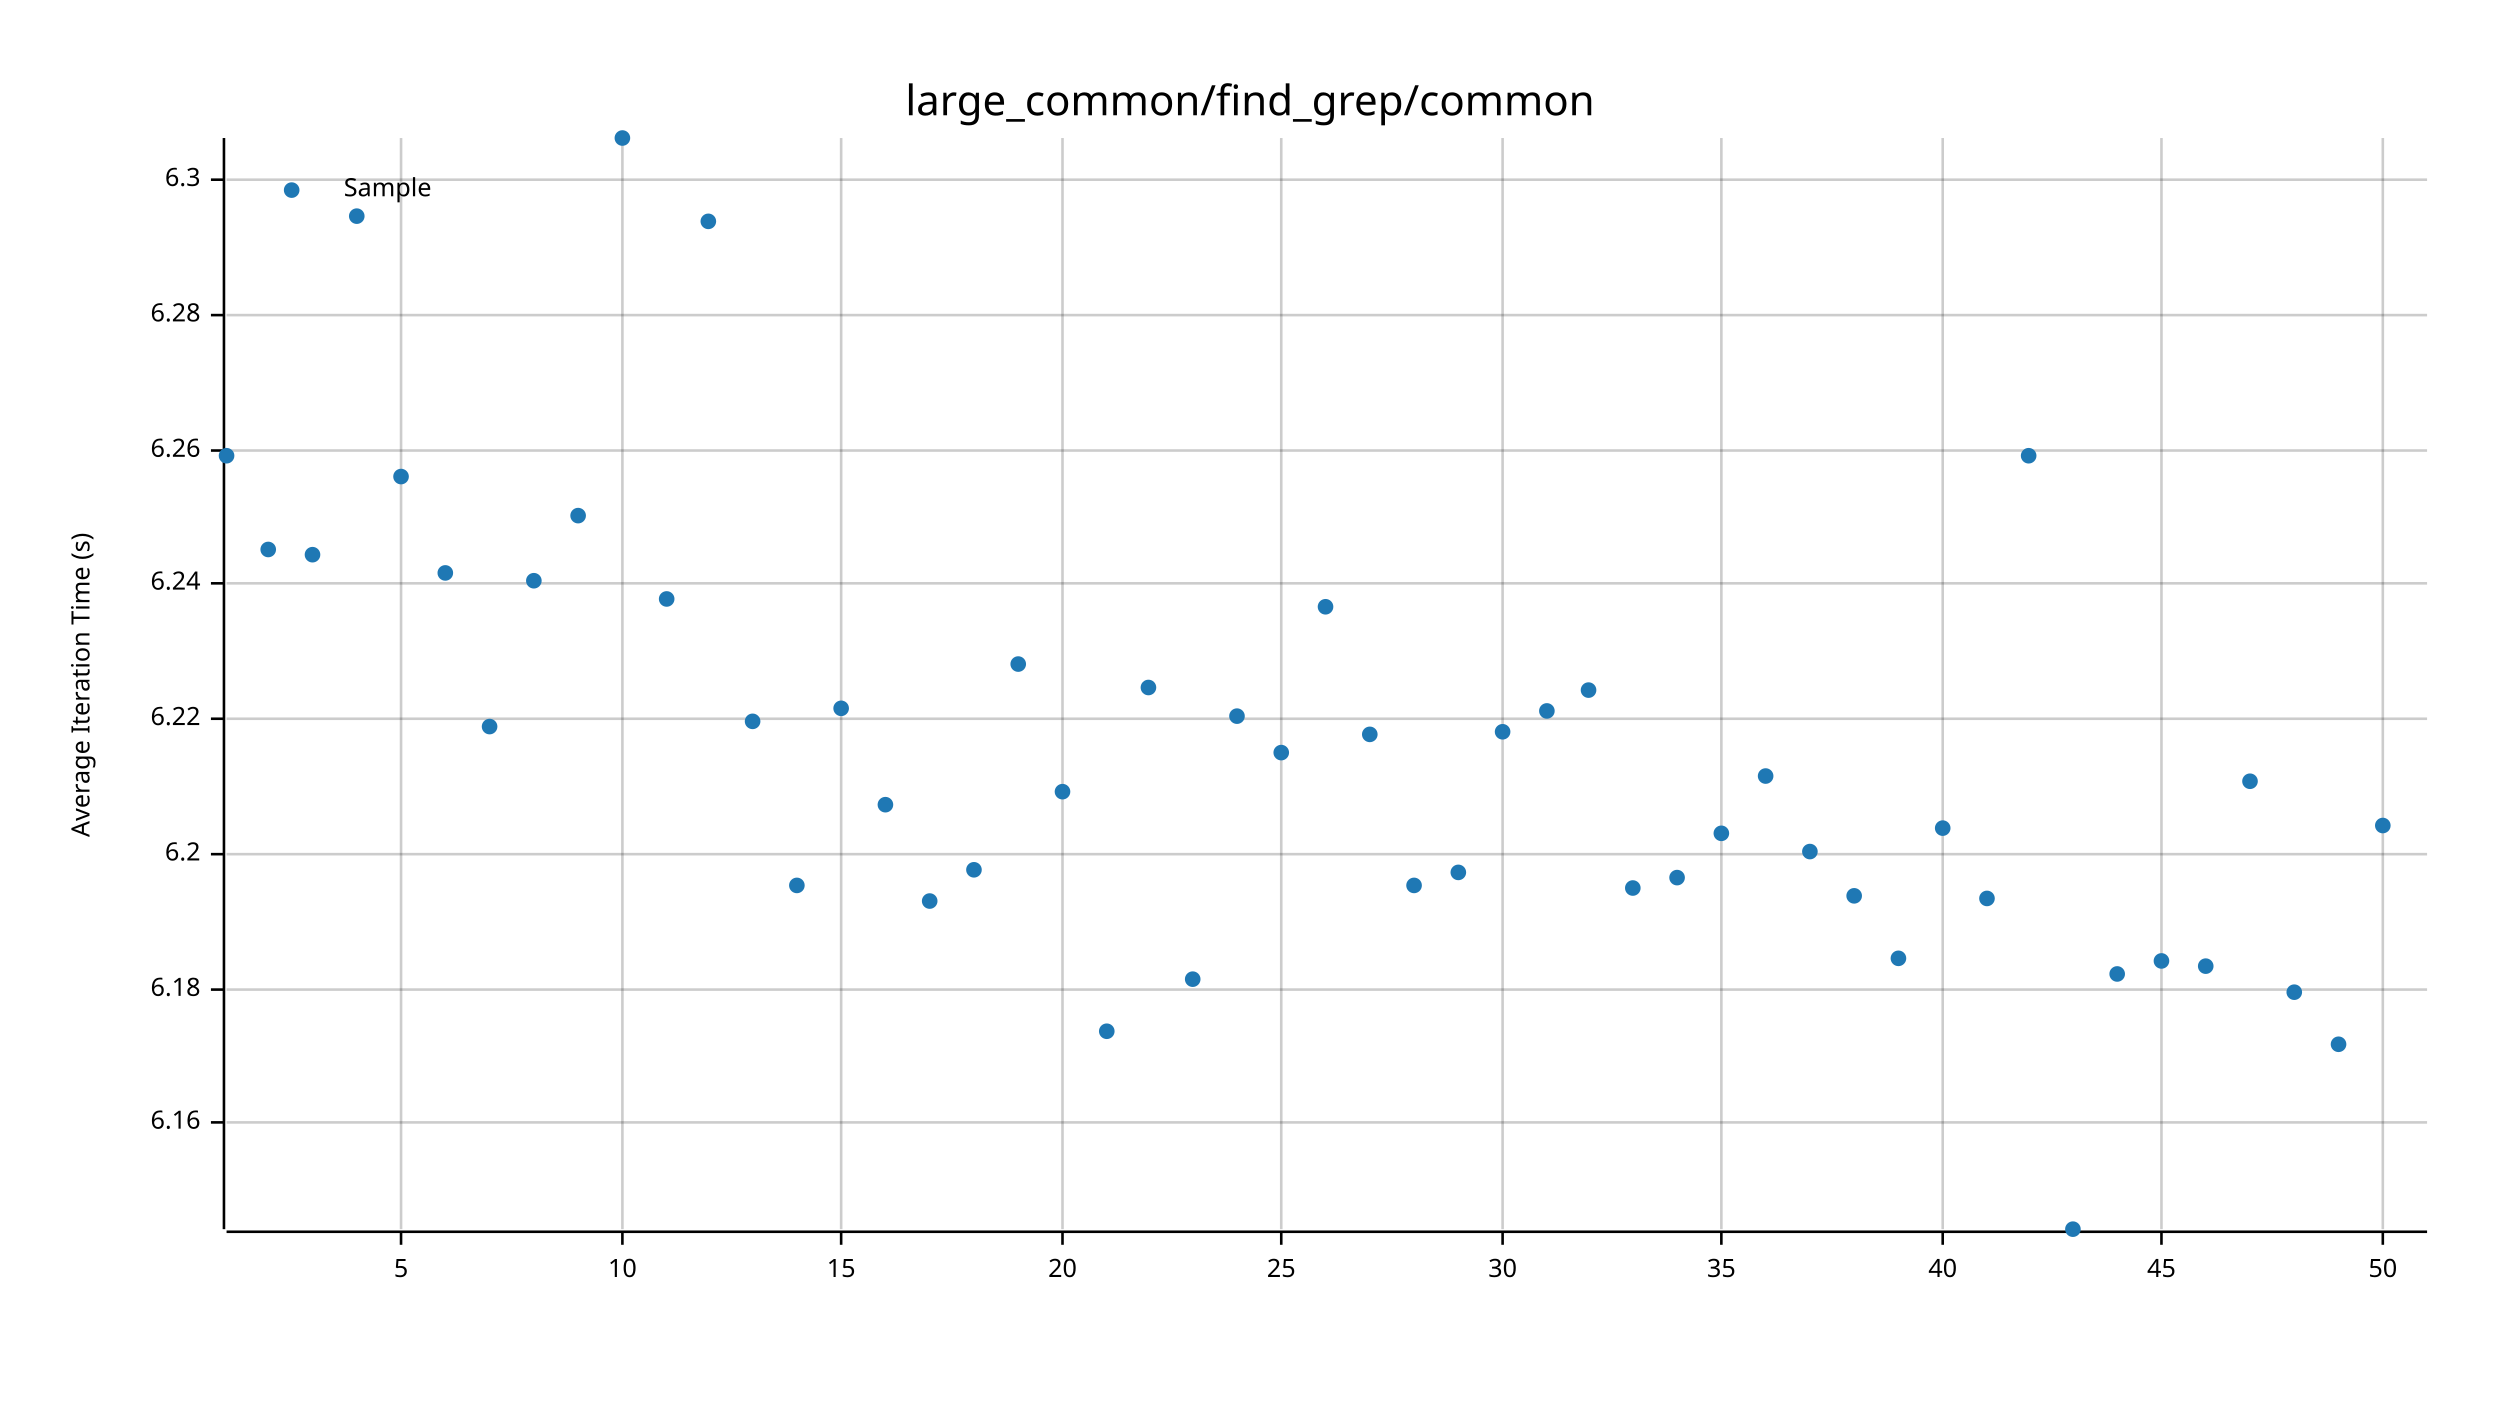
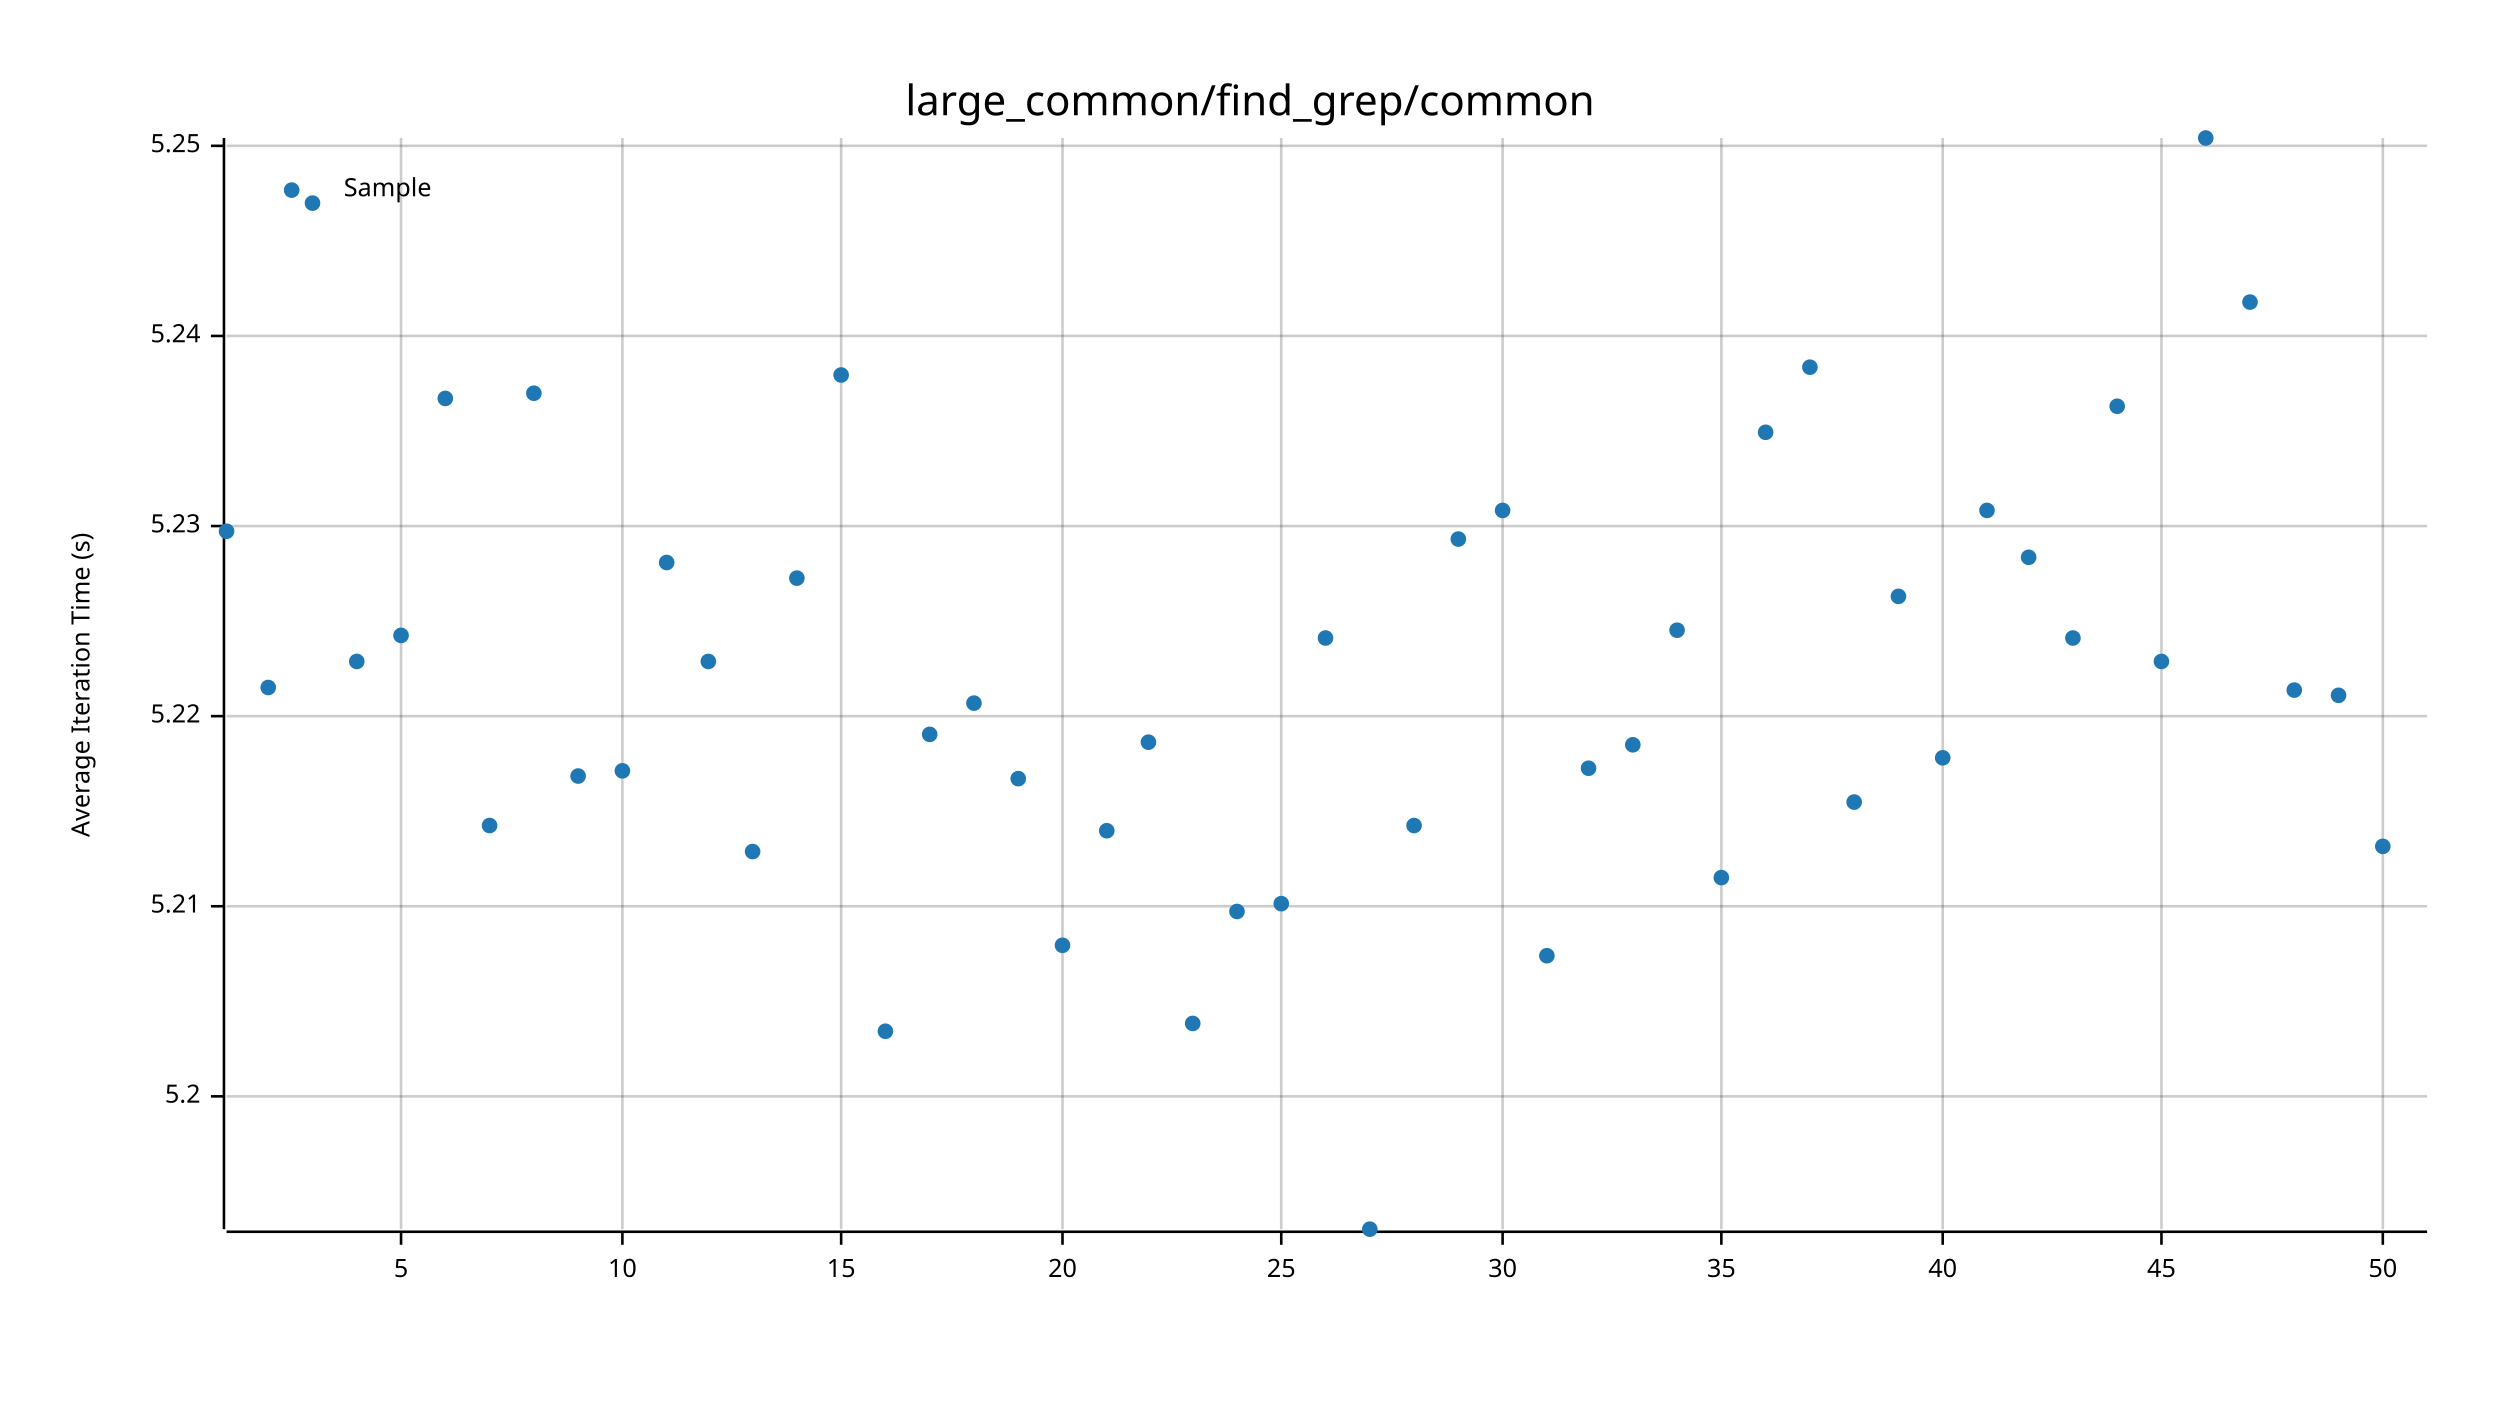
<svg xmlns="http://www.w3.org/2000/svg" width="960" height="540" viewBox="0 0 960 540">
  <text x="480" y="32" dy="0.76em" text-anchor="middle" font-family="sans-serif" font-size="16.129" opacity="1" fill="#000000">
large_common/find_grep/common
</text>
  <text x="27" y="263" dy="0.76em" text-anchor="middle" font-family="sans-serif" font-size="9.677" opacity="1" fill="#000000" transform="rotate(270, 27, 263)">
Average Iteration Time (s)
</text>
  <line opacity="0.2" stroke="#000000" stroke-width="1" x1="154" y1="472" x2="154" y2="53" />
  <line opacity="0.2" stroke="#000000" stroke-width="1" x1="239" y1="472" x2="239" y2="53" />
  <line opacity="0.2" stroke="#000000" stroke-width="1" x1="323" y1="472" x2="323" y2="53" />
  <line opacity="0.2" stroke="#000000" stroke-width="1" x1="408" y1="472" x2="408" y2="53" />
  <line opacity="0.2" stroke="#000000" stroke-width="1" x1="492" y1="472" x2="492" y2="53" />
  <line opacity="0.2" stroke="#000000" stroke-width="1" x1="577" y1="472" x2="577" y2="53" />
  <line opacity="0.2" stroke="#000000" stroke-width="1" x1="661" y1="472" x2="661" y2="53" />
  <line opacity="0.2" stroke="#000000" stroke-width="1" x1="746" y1="472" x2="746" y2="53" />
  <line opacity="0.2" stroke="#000000" stroke-width="1" x1="830" y1="472" x2="830" y2="53" />
  <line opacity="0.2" stroke="#000000" stroke-width="1" x1="915" y1="472" x2="915" y2="53" />
-   <line opacity="0.2" stroke="#000000" stroke-width="1" x1="87" y1="431" x2="932" y2="431" />
-   <line opacity="0.2" stroke="#000000" stroke-width="1" x1="87" y1="380" x2="932" y2="380" />
-   <line opacity="0.2" stroke="#000000" stroke-width="1" x1="87" y1="328" x2="932" y2="328" />
-   <line opacity="0.2" stroke="#000000" stroke-width="1" x1="87" y1="276" x2="932" y2="276" />
-   <line opacity="0.2" stroke="#000000" stroke-width="1" x1="87" y1="224" x2="932" y2="224" />
-   <line opacity="0.2" stroke="#000000" stroke-width="1" x1="87" y1="173" x2="932" y2="173" />
-   <line opacity="0.2" stroke="#000000" stroke-width="1" x1="87" y1="121" x2="932" y2="121" />
-   <line opacity="0.2" stroke="#000000" stroke-width="1" x1="87" y1="69" x2="932" y2="69" />
+   <line opacity="0.2" stroke="#000000" stroke-width="1" x1="87" y1="421" x2="932" y2="421" />
+   <line opacity="0.2" stroke="#000000" stroke-width="1" x1="87" y1="348" x2="932" y2="348" />
+   <line opacity="0.2" stroke="#000000" stroke-width="1" x1="87" y1="275" x2="932" y2="275" />
+   <line opacity="0.2" stroke="#000000" stroke-width="1" x1="87" y1="202" x2="932" y2="202" />
+   <line opacity="0.2" stroke="#000000" stroke-width="1" x1="87" y1="129" x2="932" y2="129" />
+   <line opacity="0.2" stroke="#000000" stroke-width="1" x1="87" y1="56" x2="932" y2="56" />
  <polyline fill="none" opacity="1" stroke="#000000" stroke-width="1" points="86,53 86,472 " />
-   <text x="77" y="431" dy="0.5ex" text-anchor="end" font-family="sans-serif" font-size="9.677" opacity="1" fill="#000000">
- 6.16
+   <text x="77" y="421" dy="0.5ex" text-anchor="end" font-family="sans-serif" font-size="9.677" opacity="1" fill="#000000">
+ 5.2
</text>
-   <polyline fill="none" opacity="1" stroke="#000000" stroke-width="1" points="81,431 86,431 " />
-   <text x="77" y="380" dy="0.5ex" text-anchor="end" font-family="sans-serif" font-size="9.677" opacity="1" fill="#000000">
- 6.18
+   <polyline fill="none" opacity="1" stroke="#000000" stroke-width="1" points="81,421 86,421 " />
+   <text x="77" y="348" dy="0.5ex" text-anchor="end" font-family="sans-serif" font-size="9.677" opacity="1" fill="#000000">
+ 5.21
</text>
-   <polyline fill="none" opacity="1" stroke="#000000" stroke-width="1" points="81,380 86,380 " />
-   <text x="77" y="328" dy="0.5ex" text-anchor="end" font-family="sans-serif" font-size="9.677" opacity="1" fill="#000000">
- 6.2
+   <polyline fill="none" opacity="1" stroke="#000000" stroke-width="1" points="81,348 86,348 " />
+   <text x="77" y="275" dy="0.5ex" text-anchor="end" font-family="sans-serif" font-size="9.677" opacity="1" fill="#000000">
+ 5.22
</text>
-   <polyline fill="none" opacity="1" stroke="#000000" stroke-width="1" points="81,328 86,328 " />
-   <text x="77" y="276" dy="0.5ex" text-anchor="end" font-family="sans-serif" font-size="9.677" opacity="1" fill="#000000">
- 6.22
+   <polyline fill="none" opacity="1" stroke="#000000" stroke-width="1" points="81,275 86,275 " />
+   <text x="77" y="202" dy="0.5ex" text-anchor="end" font-family="sans-serif" font-size="9.677" opacity="1" fill="#000000">
+ 5.23
</text>
-   <polyline fill="none" opacity="1" stroke="#000000" stroke-width="1" points="81,276 86,276 " />
-   <text x="77" y="224" dy="0.5ex" text-anchor="end" font-family="sans-serif" font-size="9.677" opacity="1" fill="#000000">
- 6.24
+   <polyline fill="none" opacity="1" stroke="#000000" stroke-width="1" points="81,202 86,202 " />
+   <text x="77" y="129" dy="0.5ex" text-anchor="end" font-family="sans-serif" font-size="9.677" opacity="1" fill="#000000">
+ 5.24
</text>
-   <polyline fill="none" opacity="1" stroke="#000000" stroke-width="1" points="81,224 86,224 " />
-   <text x="77" y="173" dy="0.5ex" text-anchor="end" font-family="sans-serif" font-size="9.677" opacity="1" fill="#000000">
- 6.26
+   <polyline fill="none" opacity="1" stroke="#000000" stroke-width="1" points="81,129 86,129 " />
+   <text x="77" y="56" dy="0.5ex" text-anchor="end" font-family="sans-serif" font-size="9.677" opacity="1" fill="#000000">
+ 5.25
</text>
-   <polyline fill="none" opacity="1" stroke="#000000" stroke-width="1" points="81,173 86,173 " />
-   <text x="77" y="121" dy="0.5ex" text-anchor="end" font-family="sans-serif" font-size="9.677" opacity="1" fill="#000000">
- 6.28
- </text>
-   <polyline fill="none" opacity="1" stroke="#000000" stroke-width="1" points="81,121 86,121 " />
-   <text x="77" y="69" dy="0.5ex" text-anchor="end" font-family="sans-serif" font-size="9.677" opacity="1" fill="#000000">
- 6.3
- </text>
-   <polyline fill="none" opacity="1" stroke="#000000" stroke-width="1" points="81,69 86,69 " />
+   <polyline fill="none" opacity="1" stroke="#000000" stroke-width="1" points="81,56 86,56 " />
  <polyline fill="none" opacity="1" stroke="#000000" stroke-width="1" points="87,473 932,473 " />
  <text x="154" y="483" dy="0.76em" text-anchor="middle" font-family="sans-serif" font-size="9.677" opacity="1" fill="#000000">
5
</text>
  <polyline fill="none" opacity="1" stroke="#000000" stroke-width="1" points="154,473 154,478 " />
  <text x="239" y="483" dy="0.76em" text-anchor="middle" font-family="sans-serif" font-size="9.677" opacity="1" fill="#000000">
10
</text>
  <polyline fill="none" opacity="1" stroke="#000000" stroke-width="1" points="239,473 239,478 " />
  <text x="323" y="483" dy="0.76em" text-anchor="middle" font-family="sans-serif" font-size="9.677" opacity="1" fill="#000000">
15
</text>
  <polyline fill="none" opacity="1" stroke="#000000" stroke-width="1" points="323,473 323,478 " />
  <text x="408" y="483" dy="0.76em" text-anchor="middle" font-family="sans-serif" font-size="9.677" opacity="1" fill="#000000">
20
</text>
  <polyline fill="none" opacity="1" stroke="#000000" stroke-width="1" points="408,473 408,478 " />
  <text x="492" y="483" dy="0.76em" text-anchor="middle" font-family="sans-serif" font-size="9.677" opacity="1" fill="#000000">
25
</text>
  <polyline fill="none" opacity="1" stroke="#000000" stroke-width="1" points="492,473 492,478 " />
  <text x="577" y="483" dy="0.76em" text-anchor="middle" font-family="sans-serif" font-size="9.677" opacity="1" fill="#000000">
30
</text>
  <polyline fill="none" opacity="1" stroke="#000000" stroke-width="1" points="577,473 577,478 " />
  <text x="661" y="483" dy="0.76em" text-anchor="middle" font-family="sans-serif" font-size="9.677" opacity="1" fill="#000000">
35
</text>
  <polyline fill="none" opacity="1" stroke="#000000" stroke-width="1" points="661,473 661,478 " />
  <text x="746" y="483" dy="0.76em" text-anchor="middle" font-family="sans-serif" font-size="9.677" opacity="1" fill="#000000">
40
</text>
  <polyline fill="none" opacity="1" stroke="#000000" stroke-width="1" points="746,473 746,478 " />
  <text x="830" y="483" dy="0.76em" text-anchor="middle" font-family="sans-serif" font-size="9.677" opacity="1" fill="#000000">
45
</text>
  <polyline fill="none" opacity="1" stroke="#000000" stroke-width="1" points="830,473 830,478 " />
  <text x="915" y="483" dy="0.76em" text-anchor="middle" font-family="sans-serif" font-size="9.677" opacity="1" fill="#000000">
50
</text>
  <polyline fill="none" opacity="1" stroke="#000000" stroke-width="1" points="915,473 915,478 " />
-   <circle cx="87" cy="175" r="3" opacity="1" fill="#1F78B4" stroke="none" stroke-width="1" />
-   <circle cx="103" cy="211" r="3" opacity="1" fill="#1F78B4" stroke="none" stroke-width="1" />
-   <circle cx="120" cy="213" r="3" opacity="1" fill="#1F78B4" stroke="none" stroke-width="1" />
-   <circle cx="137" cy="83" r="3" opacity="1" fill="#1F78B4" stroke="none" stroke-width="1" />
-   <circle cx="154" cy="183" r="3" opacity="1" fill="#1F78B4" stroke="none" stroke-width="1" />
-   <circle cx="171" cy="220" r="3" opacity="1" fill="#1F78B4" stroke="none" stroke-width="1" />
-   <circle cx="188" cy="279" r="3" opacity="1" fill="#1F78B4" stroke="none" stroke-width="1" />
-   <circle cx="205" cy="223" r="3" opacity="1" fill="#1F78B4" stroke="none" stroke-width="1" />
-   <circle cx="222" cy="198" r="3" opacity="1" fill="#1F78B4" stroke="none" stroke-width="1" />
-   <circle cx="239" cy="53" r="3" opacity="1" fill="#1F78B4" stroke="none" stroke-width="1" />
-   <circle cx="256" cy="230" r="3" opacity="1" fill="#1F78B4" stroke="none" stroke-width="1" />
-   <circle cx="272" cy="85" r="3" opacity="1" fill="#1F78B4" stroke="none" stroke-width="1" />
-   <circle cx="289" cy="277" r="3" opacity="1" fill="#1F78B4" stroke="none" stroke-width="1" />
-   <circle cx="306" cy="340" r="3" opacity="1" fill="#1F78B4" stroke="none" stroke-width="1" />
-   <circle cx="323" cy="272" r="3" opacity="1" fill="#1F78B4" stroke="none" stroke-width="1" />
-   <circle cx="340" cy="309" r="3" opacity="1" fill="#1F78B4" stroke="none" stroke-width="1" />
-   <circle cx="357" cy="346" r="3" opacity="1" fill="#1F78B4" stroke="none" stroke-width="1" />
-   <circle cx="374" cy="334" r="3" opacity="1" fill="#1F78B4" stroke="none" stroke-width="1" />
-   <circle cx="391" cy="255" r="3" opacity="1" fill="#1F78B4" stroke="none" stroke-width="1" />
-   <circle cx="408" cy="304" r="3" opacity="1" fill="#1F78B4" stroke="none" stroke-width="1" />
-   <circle cx="425" cy="396" r="3" opacity="1" fill="#1F78B4" stroke="none" stroke-width="1" />
-   <circle cx="441" cy="264" r="3" opacity="1" fill="#1F78B4" stroke="none" stroke-width="1" />
-   <circle cx="458" cy="376" r="3" opacity="1" fill="#1F78B4" stroke="none" stroke-width="1" />
-   <circle cx="475" cy="275" r="3" opacity="1" fill="#1F78B4" stroke="none" stroke-width="1" />
-   <circle cx="492" cy="289" r="3" opacity="1" fill="#1F78B4" stroke="none" stroke-width="1" />
-   <circle cx="509" cy="233" r="3" opacity="1" fill="#1F78B4" stroke="none" stroke-width="1" />
-   <circle cx="526" cy="282" r="3" opacity="1" fill="#1F78B4" stroke="none" stroke-width="1" />
-   <circle cx="543" cy="340" r="3" opacity="1" fill="#1F78B4" stroke="none" stroke-width="1" />
-   <circle cx="560" cy="335" r="3" opacity="1" fill="#1F78B4" stroke="none" stroke-width="1" />
-   <circle cx="577" cy="281" r="3" opacity="1" fill="#1F78B4" stroke="none" stroke-width="1" />
-   <circle cx="594" cy="273" r="3" opacity="1" fill="#1F78B4" stroke="none" stroke-width="1" />
-   <circle cx="610" cy="265" r="3" opacity="1" fill="#1F78B4" stroke="none" stroke-width="1" />
-   <circle cx="627" cy="341" r="3" opacity="1" fill="#1F78B4" stroke="none" stroke-width="1" />
-   <circle cx="644" cy="337" r="3" opacity="1" fill="#1F78B4" stroke="none" stroke-width="1" />
-   <circle cx="661" cy="320" r="3" opacity="1" fill="#1F78B4" stroke="none" stroke-width="1" />
-   <circle cx="678" cy="298" r="3" opacity="1" fill="#1F78B4" stroke="none" stroke-width="1" />
-   <circle cx="695" cy="327" r="3" opacity="1" fill="#1F78B4" stroke="none" stroke-width="1" />
-   <circle cx="712" cy="344" r="3" opacity="1" fill="#1F78B4" stroke="none" stroke-width="1" />
-   <circle cx="729" cy="368" r="3" opacity="1" fill="#1F78B4" stroke="none" stroke-width="1" />
-   <circle cx="746" cy="318" r="3" opacity="1" fill="#1F78B4" stroke="none" stroke-width="1" />
-   <circle cx="763" cy="345" r="3" opacity="1" fill="#1F78B4" stroke="none" stroke-width="1" />
-   <circle cx="779" cy="175" r="3" opacity="1" fill="#1F78B4" stroke="none" stroke-width="1" />
-   <circle cx="796" cy="472" r="3" opacity="1" fill="#1F78B4" stroke="none" stroke-width="1" />
-   <circle cx="813" cy="374" r="3" opacity="1" fill="#1F78B4" stroke="none" stroke-width="1" />
-   <circle cx="830" cy="369" r="3" opacity="1" fill="#1F78B4" stroke="none" stroke-width="1" />
-   <circle cx="847" cy="371" r="3" opacity="1" fill="#1F78B4" stroke="none" stroke-width="1" />
-   <circle cx="864" cy="300" r="3" opacity="1" fill="#1F78B4" stroke="none" stroke-width="1" />
-   <circle cx="881" cy="381" r="3" opacity="1" fill="#1F78B4" stroke="none" stroke-width="1" />
-   <circle cx="898" cy="401" r="3" opacity="1" fill="#1F78B4" stroke="none" stroke-width="1" />
-   <circle cx="915" cy="317" r="3" opacity="1" fill="#1F78B4" stroke="none" stroke-width="1" />
+   <circle cx="87" cy="204" r="3" opacity="1" fill="#1F78B4" stroke="none" stroke-width="1" />
+   <circle cx="103" cy="264" r="3" opacity="1" fill="#1F78B4" stroke="none" stroke-width="1" />
+   <circle cx="120" cy="78" r="3" opacity="1" fill="#1F78B4" stroke="none" stroke-width="1" />
+   <circle cx="137" cy="254" r="3" opacity="1" fill="#1F78B4" stroke="none" stroke-width="1" />
+   <circle cx="154" cy="244" r="3" opacity="1" fill="#1F78B4" stroke="none" stroke-width="1" />
+   <circle cx="171" cy="153" r="3" opacity="1" fill="#1F78B4" stroke="none" stroke-width="1" />
+   <circle cx="188" cy="317" r="3" opacity="1" fill="#1F78B4" stroke="none" stroke-width="1" />
+   <circle cx="205" cy="151" r="3" opacity="1" fill="#1F78B4" stroke="none" stroke-width="1" />
+   <circle cx="222" cy="298" r="3" opacity="1" fill="#1F78B4" stroke="none" stroke-width="1" />
+   <circle cx="239" cy="296" r="3" opacity="1" fill="#1F78B4" stroke="none" stroke-width="1" />
+   <circle cx="256" cy="216" r="3" opacity="1" fill="#1F78B4" stroke="none" stroke-width="1" />
+   <circle cx="272" cy="254" r="3" opacity="1" fill="#1F78B4" stroke="none" stroke-width="1" />
+   <circle cx="289" cy="327" r="3" opacity="1" fill="#1F78B4" stroke="none" stroke-width="1" />
+   <circle cx="306" cy="222" r="3" opacity="1" fill="#1F78B4" stroke="none" stroke-width="1" />
+   <circle cx="323" cy="144" r="3" opacity="1" fill="#1F78B4" stroke="none" stroke-width="1" />
+   <circle cx="340" cy="396" r="3" opacity="1" fill="#1F78B4" stroke="none" stroke-width="1" />
+   <circle cx="357" cy="282" r="3" opacity="1" fill="#1F78B4" stroke="none" stroke-width="1" />
+   <circle cx="374" cy="270" r="3" opacity="1" fill="#1F78B4" stroke="none" stroke-width="1" />
+   <circle cx="391" cy="299" r="3" opacity="1" fill="#1F78B4" stroke="none" stroke-width="1" />
+   <circle cx="408" cy="363" r="3" opacity="1" fill="#1F78B4" stroke="none" stroke-width="1" />
+   <circle cx="425" cy="319" r="3" opacity="1" fill="#1F78B4" stroke="none" stroke-width="1" />
+   <circle cx="441" cy="285" r="3" opacity="1" fill="#1F78B4" stroke="none" stroke-width="1" />
+   <circle cx="458" cy="393" r="3" opacity="1" fill="#1F78B4" stroke="none" stroke-width="1" />
+   <circle cx="475" cy="350" r="3" opacity="1" fill="#1F78B4" stroke="none" stroke-width="1" />
+   <circle cx="492" cy="347" r="3" opacity="1" fill="#1F78B4" stroke="none" stroke-width="1" />
+   <circle cx="509" cy="245" r="3" opacity="1" fill="#1F78B4" stroke="none" stroke-width="1" />
+   <circle cx="526" cy="472" r="3" opacity="1" fill="#1F78B4" stroke="none" stroke-width="1" />
+   <circle cx="543" cy="317" r="3" opacity="1" fill="#1F78B4" stroke="none" stroke-width="1" />
+   <circle cx="560" cy="207" r="3" opacity="1" fill="#1F78B4" stroke="none" stroke-width="1" />
+   <circle cx="577" cy="196" r="3" opacity="1" fill="#1F78B4" stroke="none" stroke-width="1" />
+   <circle cx="594" cy="367" r="3" opacity="1" fill="#1F78B4" stroke="none" stroke-width="1" />
+   <circle cx="610" cy="295" r="3" opacity="1" fill="#1F78B4" stroke="none" stroke-width="1" />
+   <circle cx="627" cy="286" r="3" opacity="1" fill="#1F78B4" stroke="none" stroke-width="1" />
+   <circle cx="644" cy="242" r="3" opacity="1" fill="#1F78B4" stroke="none" stroke-width="1" />
+   <circle cx="661" cy="337" r="3" opacity="1" fill="#1F78B4" stroke="none" stroke-width="1" />
+   <circle cx="678" cy="166" r="3" opacity="1" fill="#1F78B4" stroke="none" stroke-width="1" />
+   <circle cx="695" cy="141" r="3" opacity="1" fill="#1F78B4" stroke="none" stroke-width="1" />
+   <circle cx="712" cy="308" r="3" opacity="1" fill="#1F78B4" stroke="none" stroke-width="1" />
+   <circle cx="729" cy="229" r="3" opacity="1" fill="#1F78B4" stroke="none" stroke-width="1" />
+   <circle cx="746" cy="291" r="3" opacity="1" fill="#1F78B4" stroke="none" stroke-width="1" />
+   <circle cx="763" cy="196" r="3" opacity="1" fill="#1F78B4" stroke="none" stroke-width="1" />
+   <circle cx="779" cy="214" r="3" opacity="1" fill="#1F78B4" stroke="none" stroke-width="1" />
+   <circle cx="796" cy="245" r="3" opacity="1" fill="#1F78B4" stroke="none" stroke-width="1" />
+   <circle cx="813" cy="156" r="3" opacity="1" fill="#1F78B4" stroke="none" stroke-width="1" />
+   <circle cx="830" cy="254" r="3" opacity="1" fill="#1F78B4" stroke="none" stroke-width="1" />
+   <circle cx="847" cy="53" r="3" opacity="1" fill="#1F78B4" stroke="none" stroke-width="1" />
+   <circle cx="864" cy="116" r="3" opacity="1" fill="#1F78B4" stroke="none" stroke-width="1" />
+   <circle cx="881" cy="265" r="3" opacity="1" fill="#1F78B4" stroke="none" stroke-width="1" />
+   <circle cx="898" cy="267" r="3" opacity="1" fill="#1F78B4" stroke="none" stroke-width="1" />
+   <circle cx="915" cy="325" r="3" opacity="1" fill="#1F78B4" stroke="none" stroke-width="1" />
  <text x="132" y="68" dy="0.76em" text-anchor="start" font-family="sans-serif" font-size="9.677" opacity="1" fill="#000000">
Sample
</text>
  <circle cx="112" cy="73" r="3" opacity="1" fill="#1F78B4" stroke="none" stroke-width="1" />
</svg>
